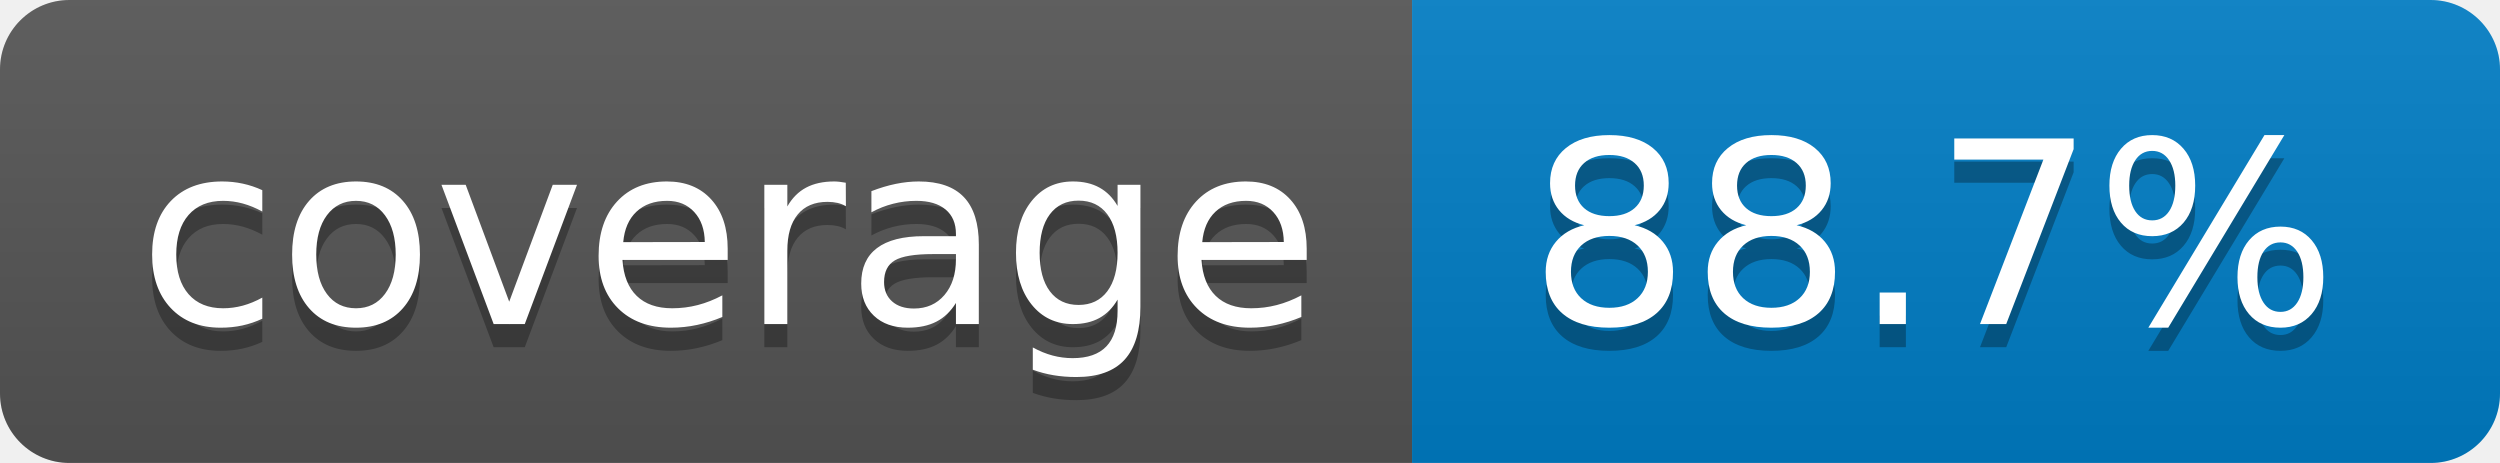
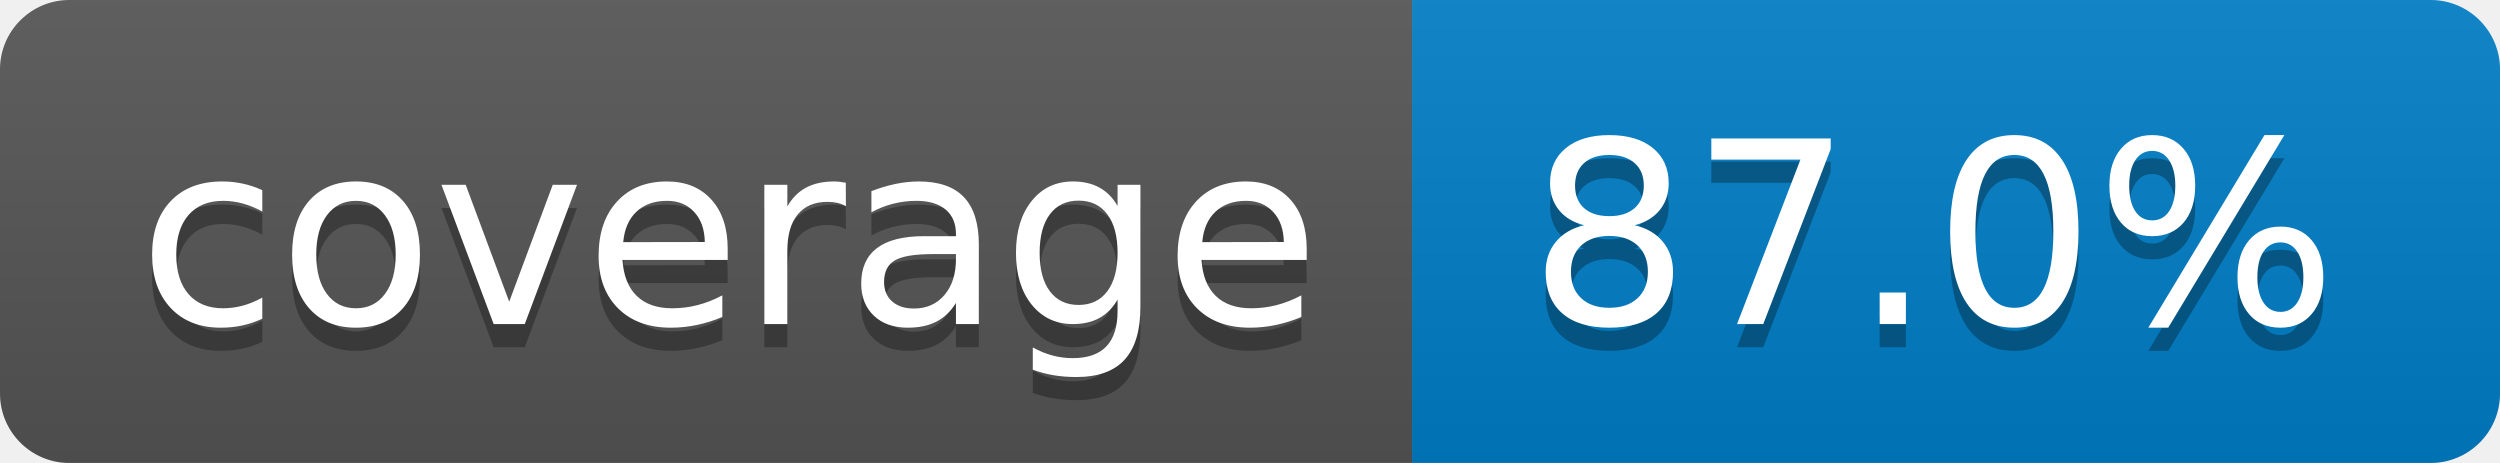
- <svg xmlns="http://www.w3.org/2000/svg" width="108" height="20" role="img" aria-label="coverage: 88.7%">
+ <svg xmlns="http://www.w3.org/2000/svg" width="108" height="20" role="img" aria-label="coverage: 87.0%">
  <linearGradient id="s" x2="0" y2="100%">
    <stop offset="0" stop-color="#bbb" stop-opacity=".1" />
    <stop offset="1" stop-opacity=".1" />
  </linearGradient>
  <clipPath id="r">
    <rect width="108" height="20" rx="3" fill="#fff" />
  </clipPath>
  <g clip-path="url(#r)">
    <rect width="61" height="20" fill="#555" />
    <rect x="61" width="47" height="20" fill="#007ec6" />
    <rect width="108" height="20" fill="url(#s)" />
  </g>
  <g fill="#fff" text-anchor="middle" font-family="Verdana,Geneva,DejaVu Sans,sans-serif" text-rendering="geometricPrecision" font-size="110">
    <text aria-hidden="true" x="315" y="150" fill="#010101" fill-opacity=".3" transform="scale(.1)" textLength="510">coverage</text>
    <text x="315" y="140" transform="scale(.1)" fill="#fff" textLength="510">coverage</text>
-     <text aria-hidden="true" x="835" y="150" fill="#010101" fill-opacity=".3" transform="scale(.1)" textLength="370">88.7%</text>
-     <text x="835" y="140" transform="scale(.1)" fill="#fff" textLength="370">88.7%</text>
+     <text aria-hidden="true" x="835" y="150" fill="#010101" fill-opacity=".3" transform="scale(.1)" textLength="370">87.0%</text>
+     <text x="835" y="140" transform="scale(.1)" fill="#fff" textLength="370">87.0%</text>
  </g>
</svg>
